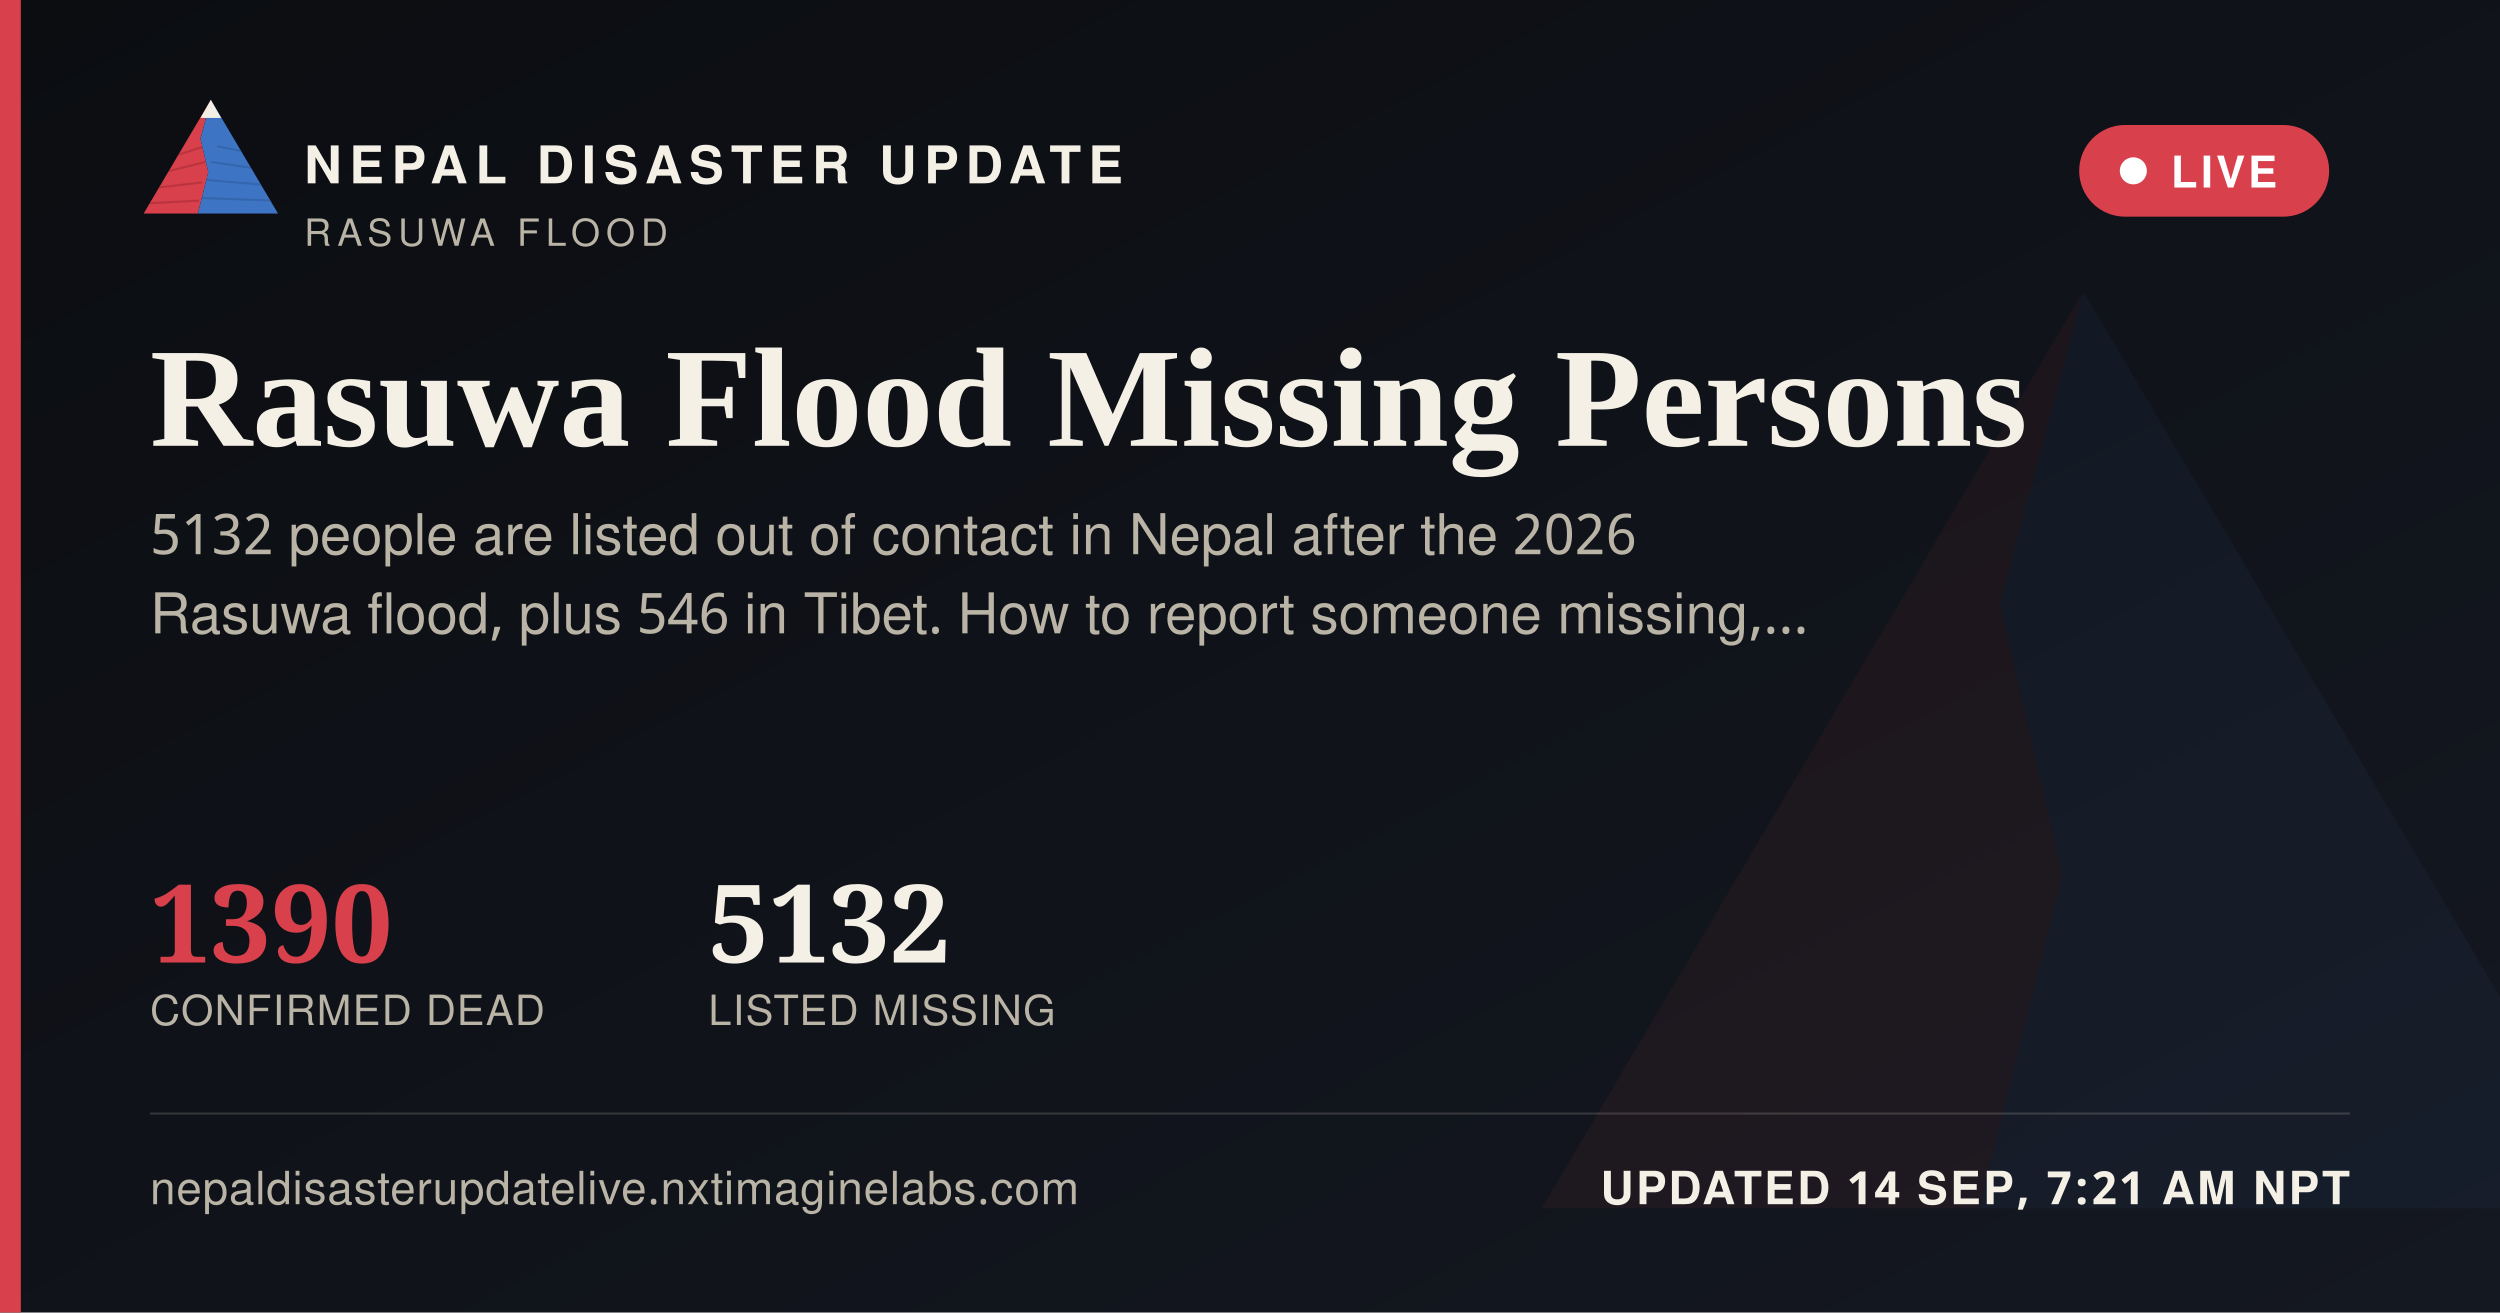
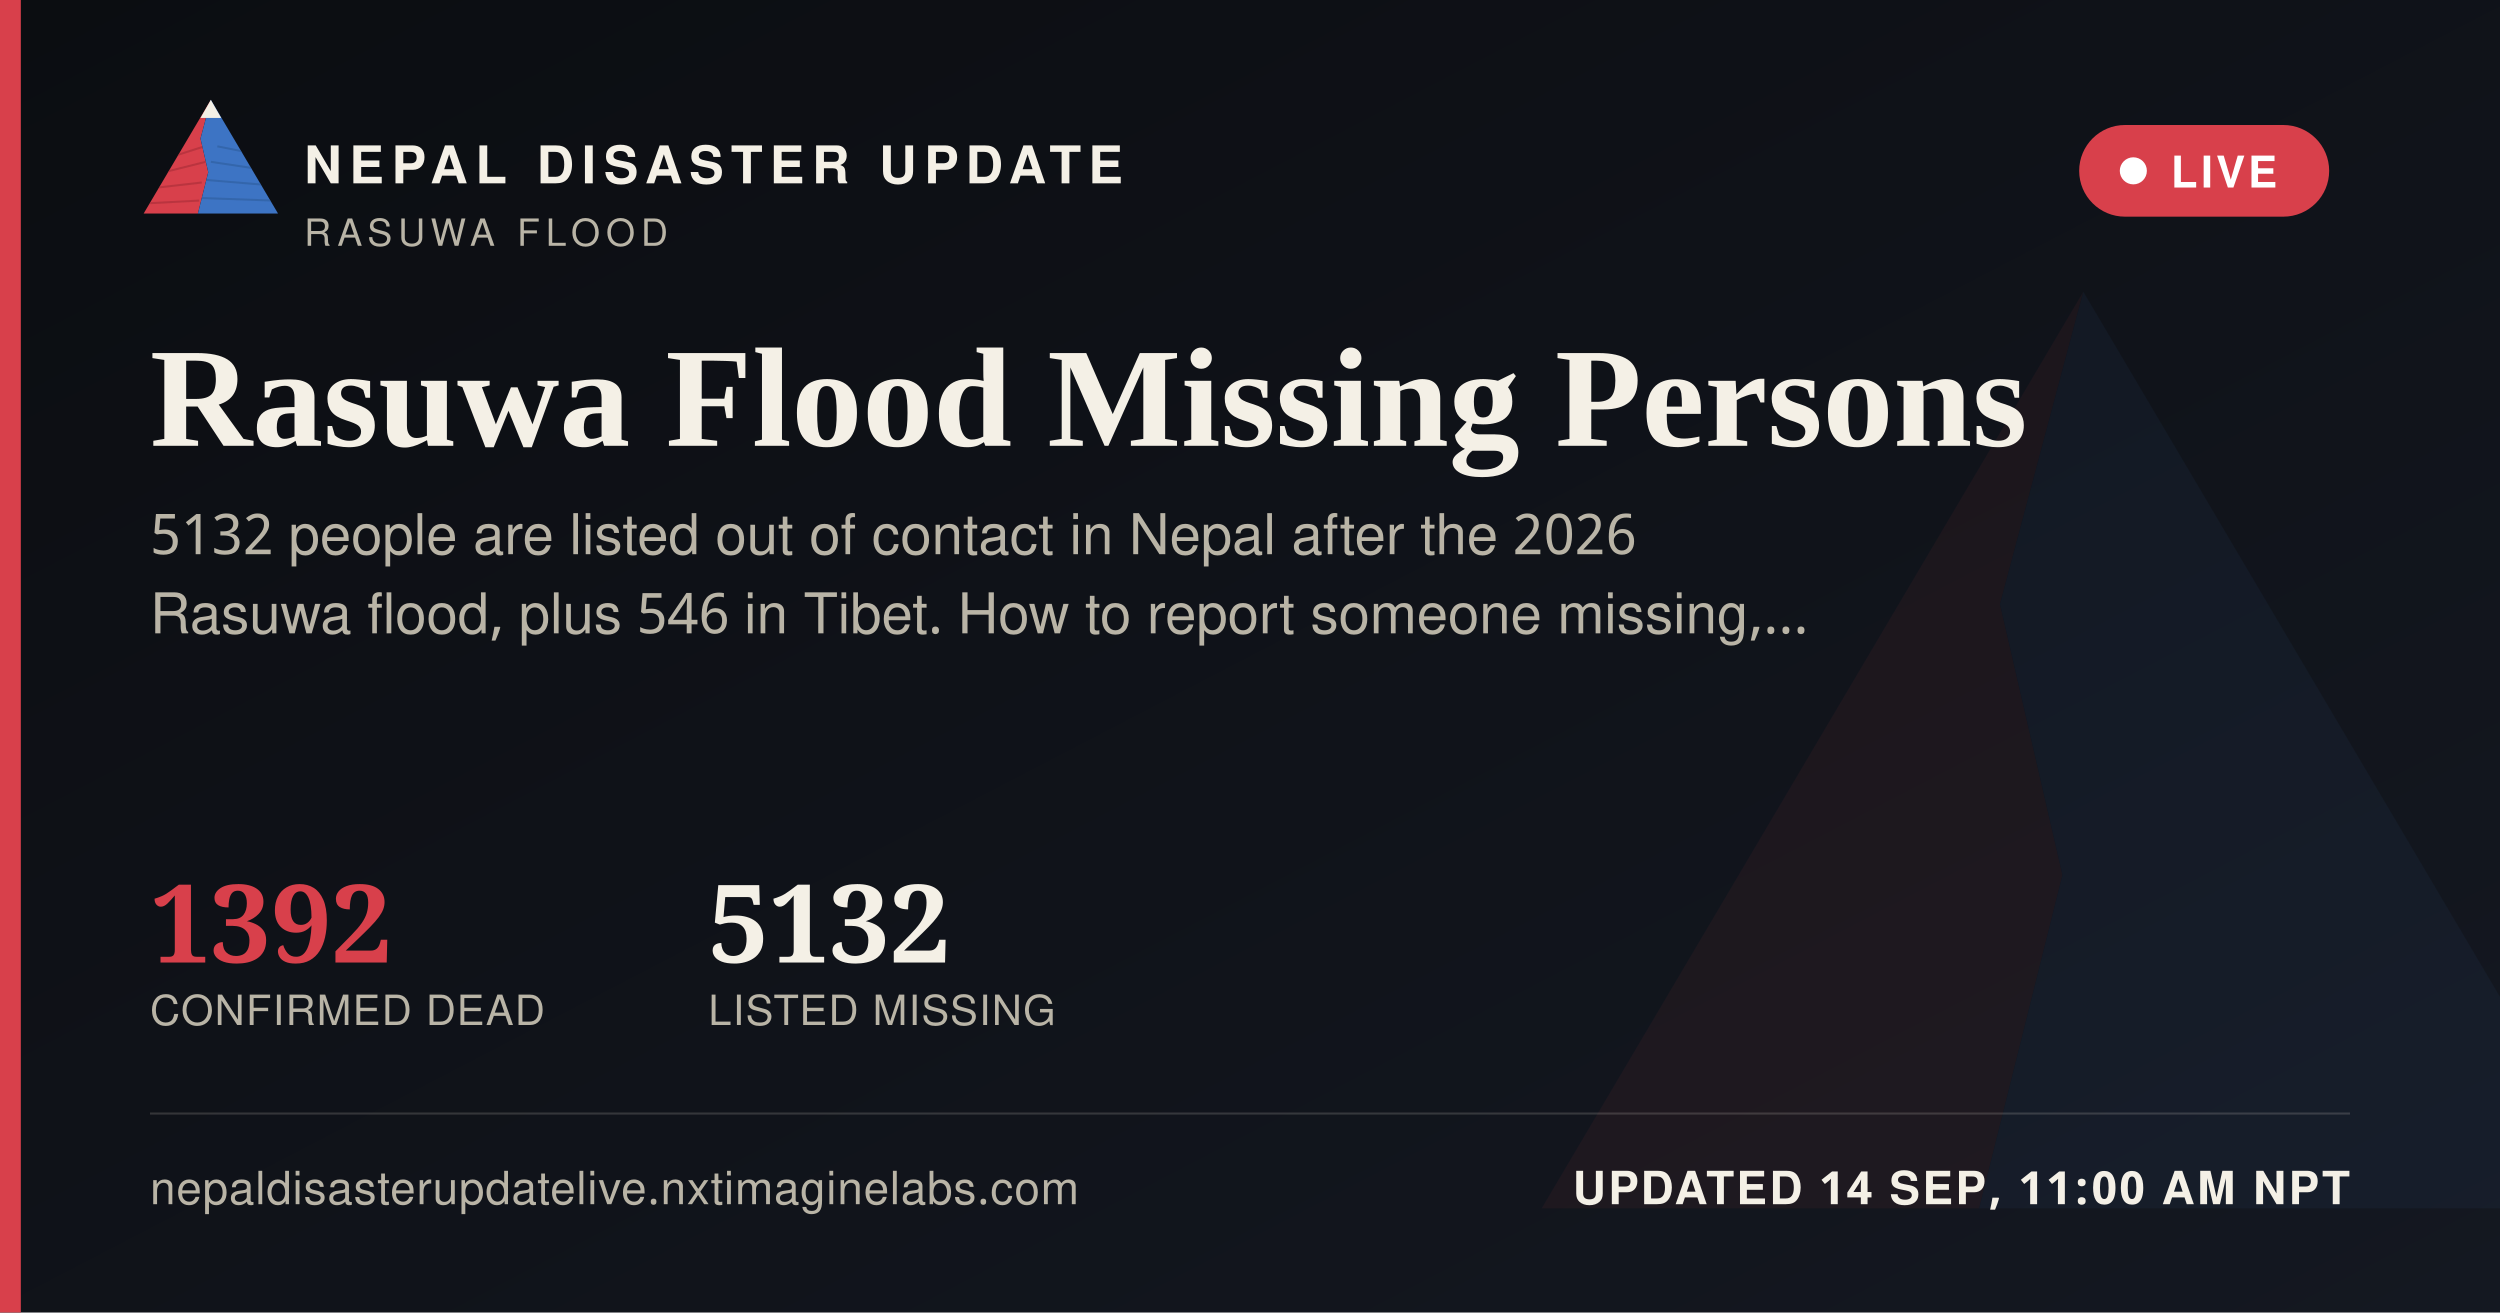
<svg xmlns="http://www.w3.org/2000/svg" width="1200" height="630" viewBox="0 0 1200 630">
  <defs>
    <linearGradient id="ogbg" x1="0" y1="0" x2="1" y2="1">
      <stop offset="0" stop-color="#0B0D11" />
      <stop offset="1" stop-color="#141821" />
    </linearGradient>
  </defs>
  <rect width="1200" height="630" fill="url(#ogbg)" />
  <g transform="translate(700,60) scale(5)" opacity="0.06">
    <polygon points="60,16 52,46 58,72 50,104 8,104" fill="#D8404B" />
    <polygon points="60,16 112,104 50,104 58,72 52,46" fill="#3D74C4" />
  </g>
  <rect x="0" y="0" width="10" height="630" fill="#D8404B" />
  <g transform="translate(64,38) scale(0.62)">
    <g>
      <defs>
        <clipPath id="ogLc">
          <polygon points="60,16 52,46 58,72 50,104 8,104" />
        </clipPath>
        <clipPath id="ogRc">
          <polygon points="60,16 112,104 50,104 58,72 52,46" />
        </clipPath>
      </defs>
      <polygon points="60,16 52,46 58,72 50,104 8,104" fill="#D8404B" />
      <g clip-path="url(#ogLc)" stroke="#A32A34" stroke-width="1.6" fill="none" opacity="0.55">
        <path d="M30,60 L55,52" />
        <path d="M24,72 L56,64" />
        <path d="M18,84 L53,80" />
        <path d="M13,96 L51,94" />
      </g>
      <polygon points="60,16 112,104 50,104 58,72 52,46" fill="#3D74C4" />
      <g clip-path="url(#ogRc)" stroke="#2A5793" stroke-width="1.6" fill="none" opacity="0.5">
        <path d="M65,52 L95,58" />
        <path d="M60,64 L100,70" />
        <path d="M56,78 L104,82" />
        <path d="M52,92 L108,94" />
      </g>
      <polygon points="60,16 52,30 68,30" fill="#F4F0E6" />
    </g>
  </g>
  <text x="146" y="88" font-family="'Public Sans', 'Noto Sans Devanagari', 'Helvetica Neue', Helvetica, Arial, sans-serif" font-size="25" font-weight="800" letter-spacing="3.6" fill="#F4F0E6">NEPAL DISASTER UPDATE</text>
  <text x="146" y="118" font-family="'Public Sans', 'Noto Sans Devanagari', 'Helvetica Neue', Helvetica, Arial, sans-serif" font-size="18" letter-spacing="2.8" fill="#B9B4A6">RASUWA FLOOD</text>
  <g>
    <rect x="998" y="60" width="120" height="44" rx="22" fill="#D8404B" stroke="none" />
    <circle cx="1024" cy="82" r="6.5" fill="#FFFFFF" />
    <text x="1042" y="90" font-family="'Public Sans', 'Noto Sans Devanagari', 'Helvetica Neue', Helvetica, Arial, sans-serif" font-size="21" font-weight="700" letter-spacing="1.6" fill="#FFFFFF">LIVE</text>
  </g>
  <text x="72" y="214" font-family="Newsreader, 'Noto Serif Devanagari', Georgia, 'Times New Roman', serif" font-size="68" font-weight="600" fill="#F4F0E6">Rasuwa Flood Missing Persons</text>
  <text x="72" y="266" font-family="'Public Sans', 'Noto Sans Devanagari', 'Helvetica Neue', Helvetica, Arial, sans-serif" font-size="27" fill="#B9B4A6">5132 people are listed out of contact in Nepal after the 2026</text>
  <text x="72" y="304" font-family="'Public Sans', 'Noto Sans Devanagari', 'Helvetica Neue', Helvetica, Arial, sans-serif" font-size="27" fill="#B9B4A6">Rasuwa flood, plus 546 in Tibet. How to report someone missing,…</text>
  <g transform="translate(72,462)">
-     <text x="0" y="0" font-family="Newsreader, 'Noto Serif Devanagari', Georgia, 'Times New Roman', serif" font-size="52" font-weight="600" fill="#D8404B">1390</text>
+     <text x="0" y="0" font-family="Newsreader, 'Noto Serif Devanagari', Georgia, 'Times New Roman', serif" font-size="52" font-weight="600" fill="#D8404B">1392</text>
    <text x="0" y="30" font-family="'Public Sans', 'Noto Sans Devanagari', 'Helvetica Neue', Helvetica, Arial, sans-serif" font-size="20" letter-spacing="0.6" fill="#B9B4A6">CONFIRMED DEAD</text>
    <text x="268" y="0" font-family="Newsreader, 'Noto Serif Devanagari', Georgia, 'Times New Roman', serif" font-size="52" font-weight="600" fill="#F4F0E6">5132</text>
    <text x="268" y="30" font-family="'Public Sans', 'Noto Sans Devanagari', 'Helvetica Neue', Helvetica, Arial, sans-serif" font-size="20" letter-spacing="0.6" fill="#B9B4A6">LISTED MISSING</text>
  </g>
  <rect x="72" y="534" width="1056" height="1" fill="rgba(244,240,230,0.16)" />
  <text x="72" y="578" font-family="'Public Sans', 'Noto Sans Devanagari', 'Helvetica Neue', Helvetica, Arial, sans-serif" font-size="22" fill="#B9B4A6" letter-spacing="0.4">nepaldisasterupdatelive.nxtimaginelabs.com</text>
-   <text x="1128" y="578" text-anchor="end" font-family="'Public Sans', 'Noto Sans Devanagari', 'Helvetica Neue', Helvetica, Arial, sans-serif" font-size="22" font-weight="700" letter-spacing="1.2" fill="#F4F0E6">UPDATED 14 SEP, 7:21 AM NPT</text>
+   <text x="1128" y="578" text-anchor="end" font-family="'Public Sans', 'Noto Sans Devanagari', 'Helvetica Neue', Helvetica, Arial, sans-serif" font-size="22" font-weight="700" letter-spacing="1.2" fill="#F4F0E6">UPDATED 14 SEP, 11:00 AM NPT</text>
</svg>
